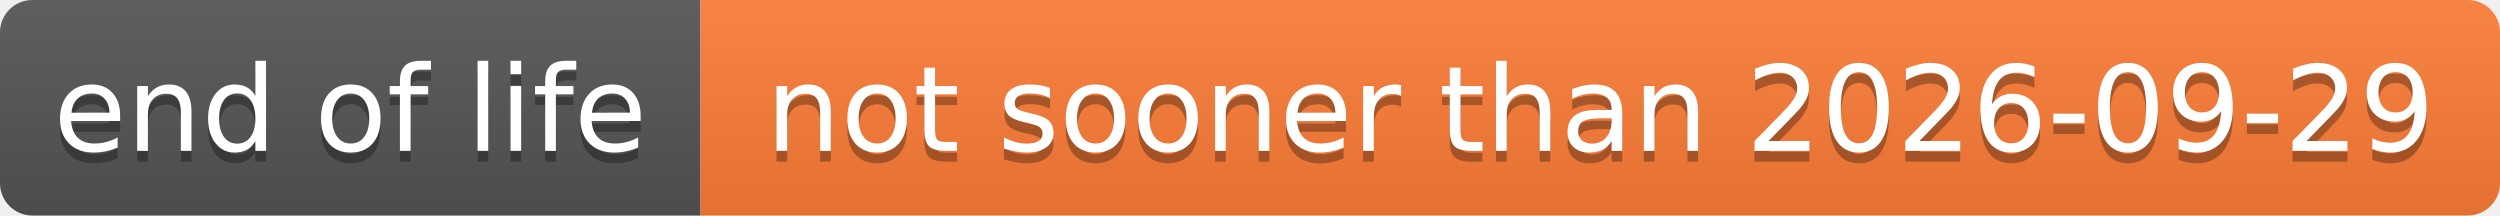
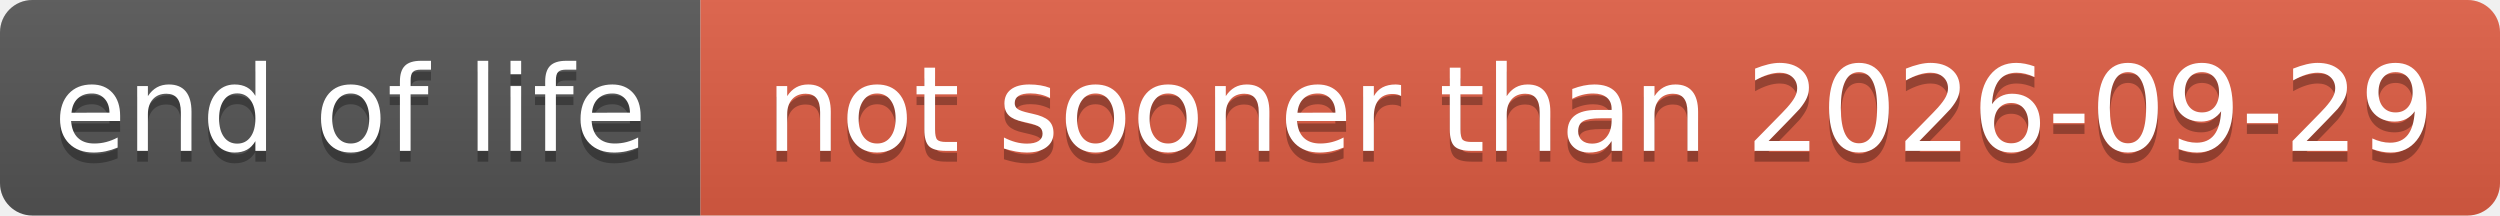
<svg xmlns="http://www.w3.org/2000/svg" width="232" height="20" role="img" aria-label="end of life: not sooner than 2026-09-29">
  <linearGradient id="s" x2="0" y2="100%">
    <stop offset="0" stop-color="#bbb" stop-opacity=".1" />
    <stop offset="1" stop-opacity=".1" />
  </linearGradient>
  <clipPath id="r">
    <rect width="232" height="20" rx="3" fill="#fff" />
  </clipPath>
  <g clip-path="url(#r)">
    <rect width="65" height="20" fill="#555" />
-     <rect x="65" width="167" height="20" fill="#fe7d37" />
+     <rect x="65" width="167" height="20" fill="#e05d44" />
    <rect width="232" height="20" fill="url(#s)" />
  </g>
  <g fill="#fff" text-anchor="middle" font-family="Verdana,Geneva,DejaVu Sans,sans-serif" text-rendering="geometricPrecision" font-size="110">
    <text aria-hidden="true" x="325" y="150" fill="#010101" fill-opacity=".3" transform="scale(.1)" textLength="551">end of life</text>
    <text x="325" y="140" transform="scale(.1)" textLength="551">end of life</text>
    <text aria-hidden="true" x="1485" y="150" fill="#010101" fill-opacity=".3" transform="scale(.1)" textLength="1568">not sooner than 2026-09-29</text>
    <text x="1485" y="140" transform="scale(.1)" textLength="1568">not sooner than 2026-09-29</text>
  </g>
</svg>
